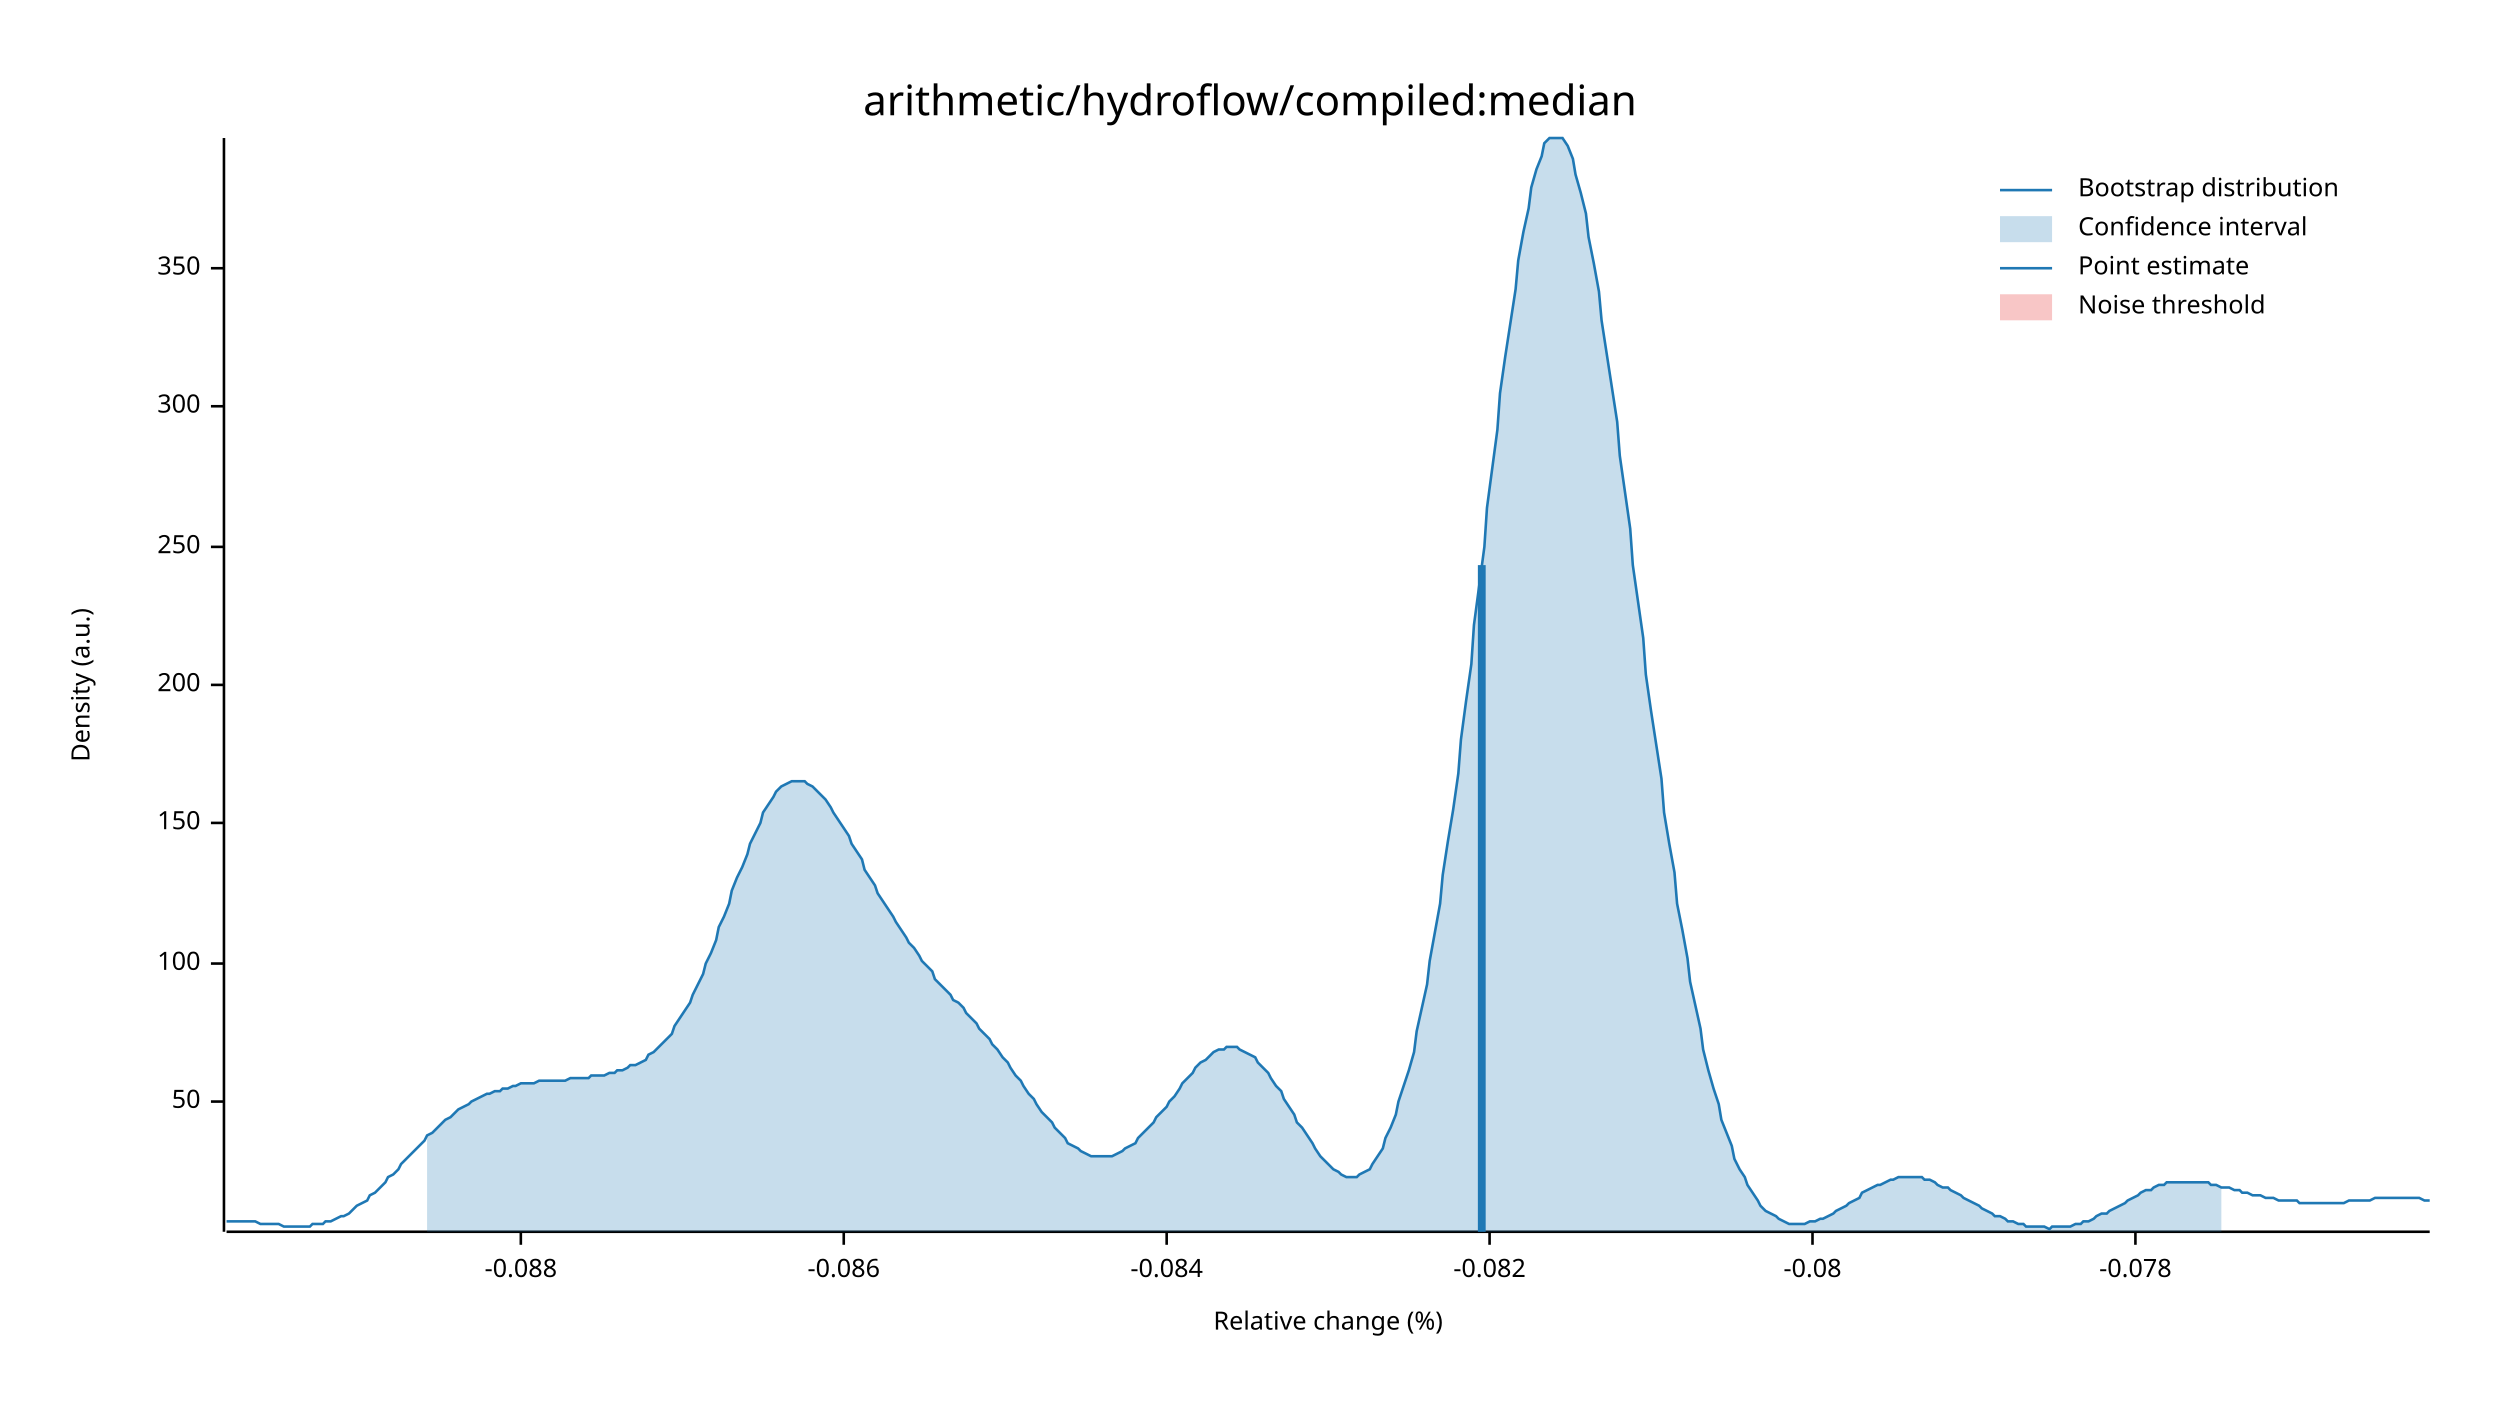
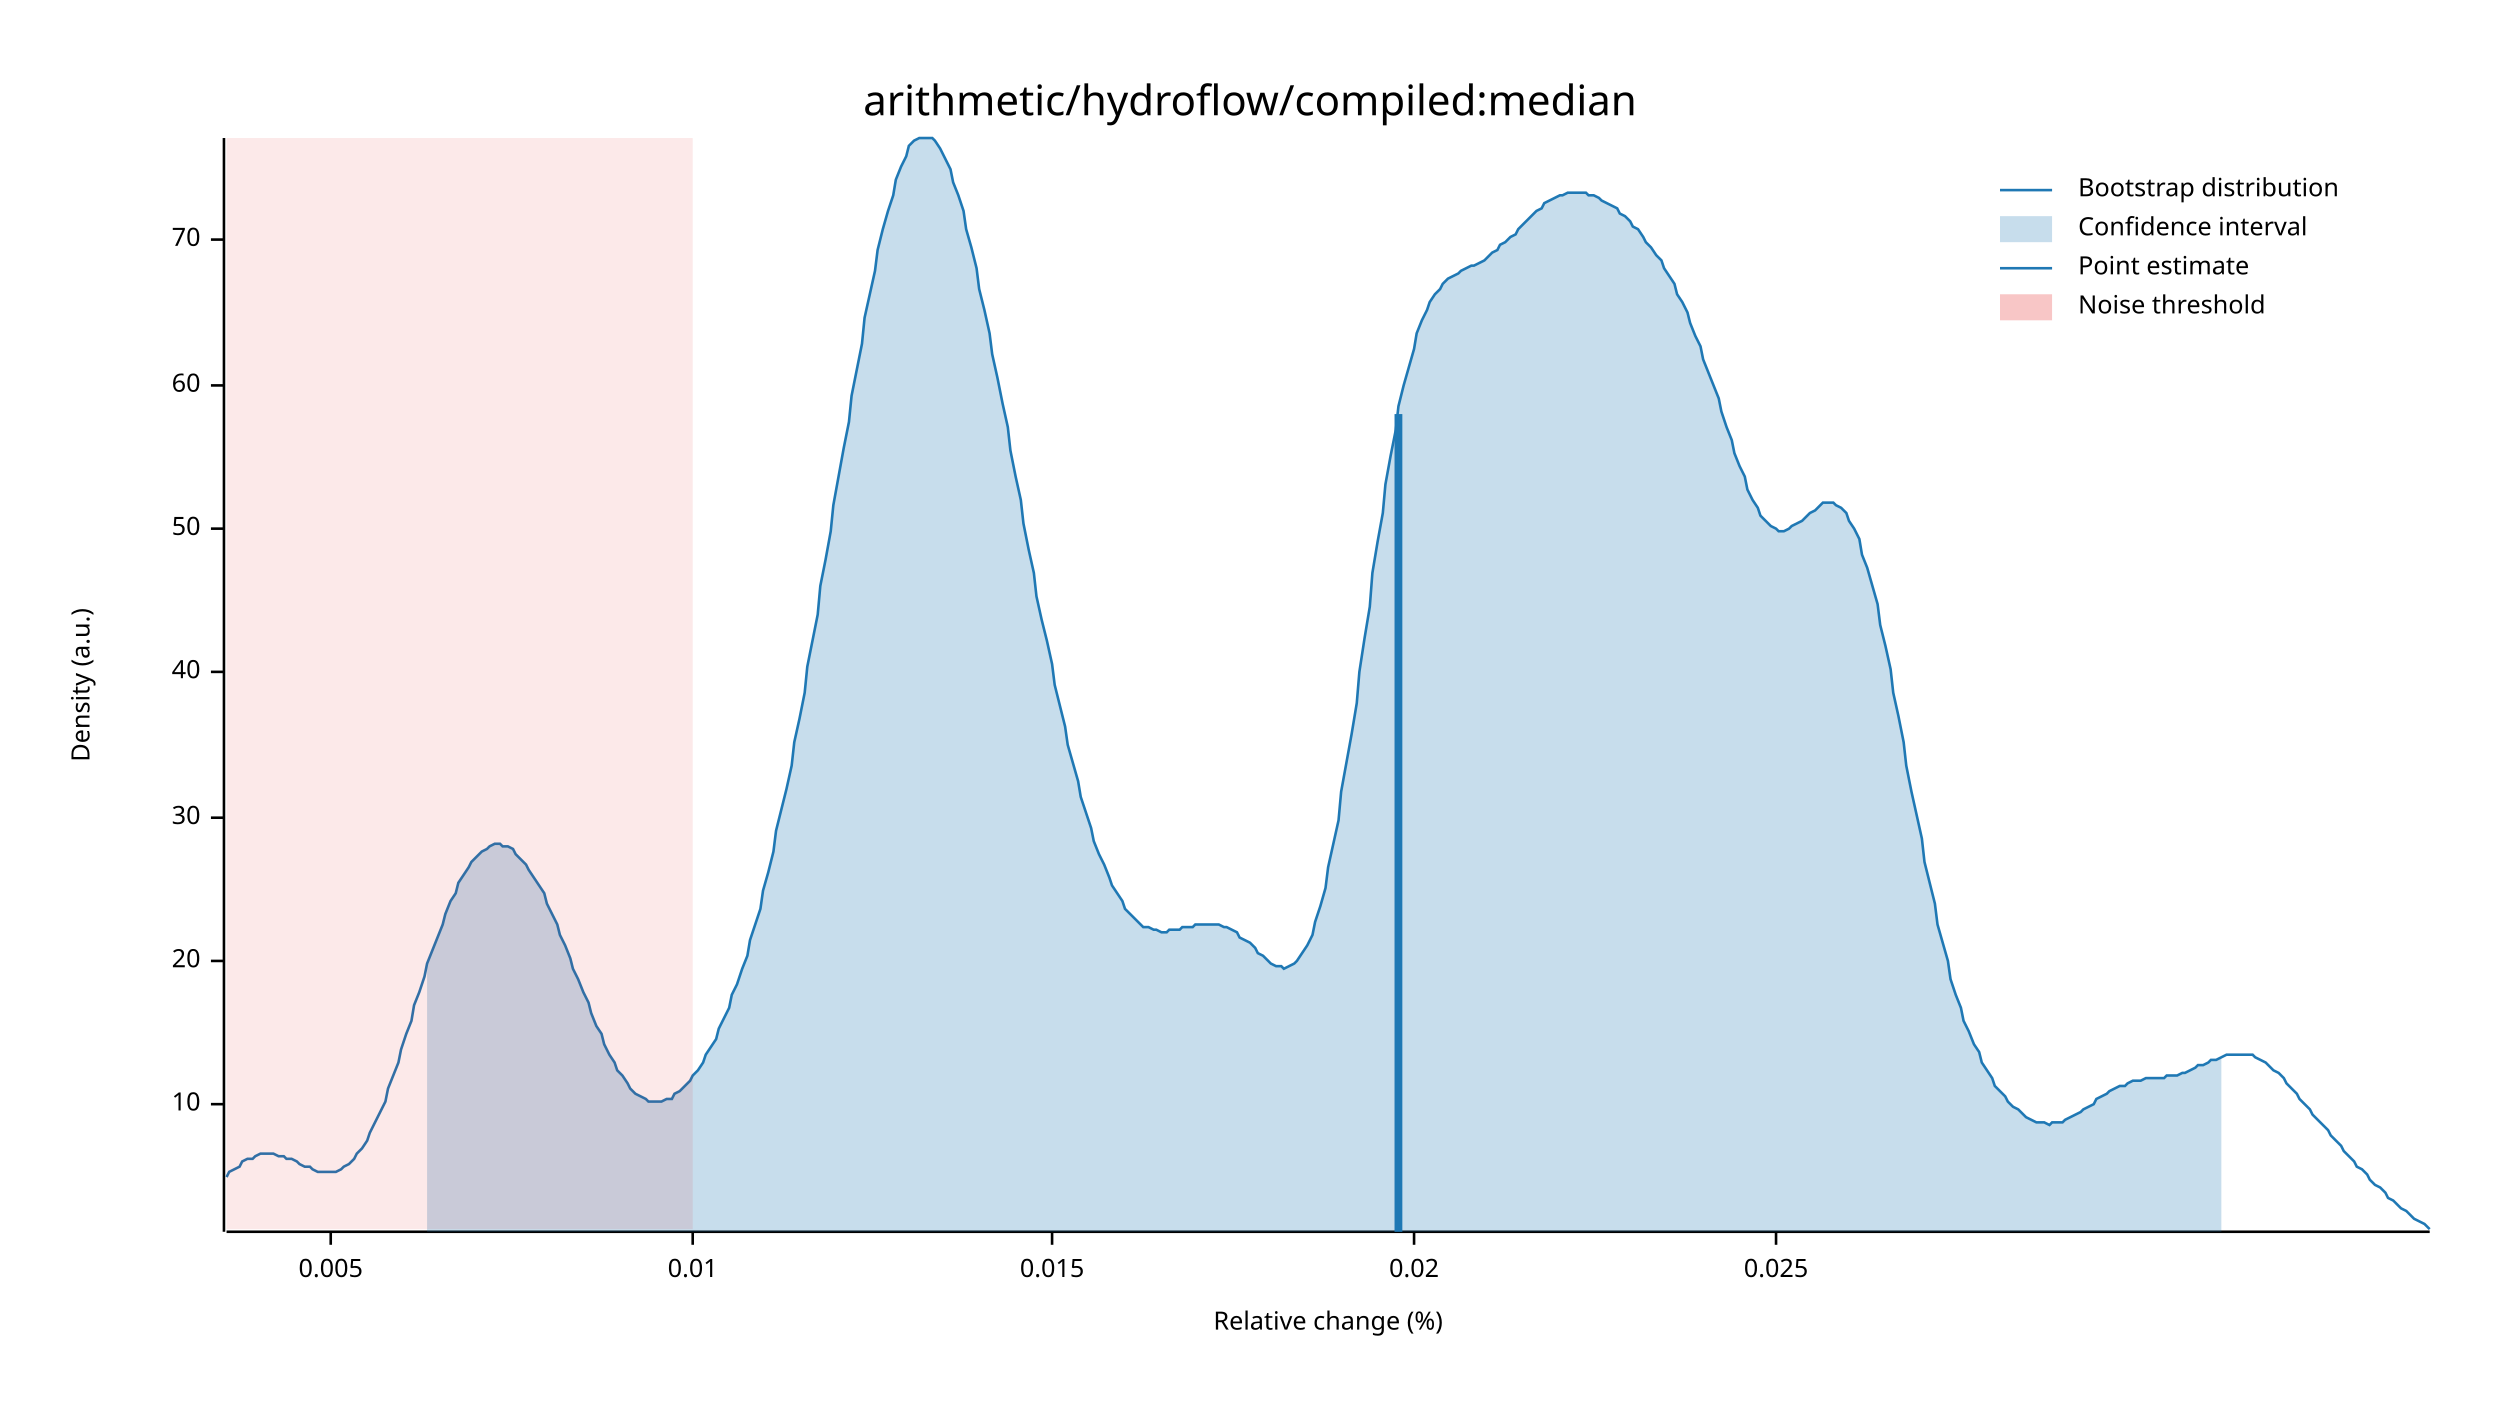
<svg xmlns="http://www.w3.org/2000/svg" width="960" height="540" viewBox="0 0 960 540">
  <text x="480" y="32" dy="0.76em" text-anchor="middle" font-family="sans-serif" font-size="16.129" opacity="1" fill="#000000">
arithmetic/hydroflow/compiled:median
</text>
  <text x="27" y="263" dy="0.76em" text-anchor="middle" font-family="sans-serif" font-size="9.677" opacity="1" fill="#000000" transform="rotate(270, 27, 263)">
Density (a.u.)
</text>
  <text x="510" y="513" dy="-0.5ex" text-anchor="middle" font-family="sans-serif" font-size="9.677" opacity="1" fill="#000000">
Relative change (%)
</text>
  <polyline fill="none" opacity="1" stroke="#000000" stroke-width="1" points="86,53 86,473 " />
-   <text x="77" y="423" dy="0.5ex" text-anchor="end" font-family="sans-serif" font-size="9.677" opacity="1" fill="#000000">
+   <text x="77" y="424" dy="0.5ex" text-anchor="end" font-family="sans-serif" font-size="9.677" opacity="1" fill="#000000">
+ 10
+ </text>
+   <polyline fill="none" opacity="1" stroke="#000000" stroke-width="1" points="81,424 86,424 " />
+   <text x="77" y="369" dy="0.5ex" text-anchor="end" font-family="sans-serif" font-size="9.677" opacity="1" fill="#000000">
+ 20
+ </text>
+   <polyline fill="none" opacity="1" stroke="#000000" stroke-width="1" points="81,369 86,369 " />
+   <text x="77" y="314" dy="0.5ex" text-anchor="end" font-family="sans-serif" font-size="9.677" opacity="1" fill="#000000">
+ 30
+ </text>
+   <polyline fill="none" opacity="1" stroke="#000000" stroke-width="1" points="81,314 86,314 " />
+   <text x="77" y="258" dy="0.5ex" text-anchor="end" font-family="sans-serif" font-size="9.677" opacity="1" fill="#000000">
+ 40
+ </text>
+   <polyline fill="none" opacity="1" stroke="#000000" stroke-width="1" points="81,258 86,258 " />
+   <text x="77" y="203" dy="0.5ex" text-anchor="end" font-family="sans-serif" font-size="9.677" opacity="1" fill="#000000">
50
</text>
-   <polyline fill="none" opacity="1" stroke="#000000" stroke-width="1" points="81,423 86,423 " />
-   <text x="77" y="370" dy="0.5ex" text-anchor="end" font-family="sans-serif" font-size="9.677" opacity="1" fill="#000000">
- 100
+   <polyline fill="none" opacity="1" stroke="#000000" stroke-width="1" points="81,203 86,203 " />
+   <text x="77" y="148" dy="0.5ex" text-anchor="end" font-family="sans-serif" font-size="9.677" opacity="1" fill="#000000">
+ 60
</text>
-   <polyline fill="none" opacity="1" stroke="#000000" stroke-width="1" points="81,370 86,370 " />
-   <text x="77" y="316" dy="0.5ex" text-anchor="end" font-family="sans-serif" font-size="9.677" opacity="1" fill="#000000">
- 150
+   <polyline fill="none" opacity="1" stroke="#000000" stroke-width="1" points="81,148 86,148 " />
+   <text x="77" y="92" dy="0.5ex" text-anchor="end" font-family="sans-serif" font-size="9.677" opacity="1" fill="#000000">
+ 70
</text>
-   <polyline fill="none" opacity="1" stroke="#000000" stroke-width="1" points="81,316 86,316 " />
-   <text x="77" y="263" dy="0.5ex" text-anchor="end" font-family="sans-serif" font-size="9.677" opacity="1" fill="#000000">
- 200
+   <polyline fill="none" opacity="1" stroke="#000000" stroke-width="1" points="81,92 86,92 " />
+   <polyline fill="none" opacity="1" stroke="#000000" stroke-width="1" points="87,473 933,473 " />
+   <text x="127" y="483" dy="0.76em" text-anchor="middle" font-family="sans-serif" font-size="9.677" opacity="1" fill="#000000">
+ 0.005
</text>
-   <polyline fill="none" opacity="1" stroke="#000000" stroke-width="1" points="81,263 86,263 " />
-   <text x="77" y="210" dy="0.5ex" text-anchor="end" font-family="sans-serif" font-size="9.677" opacity="1" fill="#000000">
- 250
+   <polyline fill="none" opacity="1" stroke="#000000" stroke-width="1" points="127,473 127,478 " />
+   <text x="266" y="483" dy="0.76em" text-anchor="middle" font-family="sans-serif" font-size="9.677" opacity="1" fill="#000000">
+ 0.01
</text>
-   <polyline fill="none" opacity="1" stroke="#000000" stroke-width="1" points="81,210 86,210 " />
-   <text x="77" y="156" dy="0.5ex" text-anchor="end" font-family="sans-serif" font-size="9.677" opacity="1" fill="#000000">
- 300
+   <polyline fill="none" opacity="1" stroke="#000000" stroke-width="1" points="266,473 266,478 " />
+   <text x="404" y="483" dy="0.76em" text-anchor="middle" font-family="sans-serif" font-size="9.677" opacity="1" fill="#000000">
+ 0.015
</text>
-   <polyline fill="none" opacity="1" stroke="#000000" stroke-width="1" points="81,156 86,156 " />
-   <text x="77" y="103" dy="0.5ex" text-anchor="end" font-family="sans-serif" font-size="9.677" opacity="1" fill="#000000">
- 350
+   <polyline fill="none" opacity="1" stroke="#000000" stroke-width="1" points="404,473 404,478 " />
+   <text x="543" y="483" dy="0.76em" text-anchor="middle" font-family="sans-serif" font-size="9.677" opacity="1" fill="#000000">
+ 0.02
</text>
-   <polyline fill="none" opacity="1" stroke="#000000" stroke-width="1" points="81,103 86,103 " />
-   <polyline fill="none" opacity="1" stroke="#000000" stroke-width="1" points="87,473 933,473 " />
-   <text x="200" y="483" dy="0.76em" text-anchor="middle" font-family="sans-serif" font-size="9.677" opacity="1" fill="#000000">
- -0.088
+   <polyline fill="none" opacity="1" stroke="#000000" stroke-width="1" points="543,473 543,478 " />
+   <text x="682" y="483" dy="0.76em" text-anchor="middle" font-family="sans-serif" font-size="9.677" opacity="1" fill="#000000">
+ 0.025
</text>
-   <polyline fill="none" opacity="1" stroke="#000000" stroke-width="1" points="200,473 200,478 " />
-   <text x="324" y="483" dy="0.76em" text-anchor="middle" font-family="sans-serif" font-size="9.677" opacity="1" fill="#000000">
- -0.086
- </text>
-   <polyline fill="none" opacity="1" stroke="#000000" stroke-width="1" points="324,473 324,478 " />
-   <text x="448" y="483" dy="0.76em" text-anchor="middle" font-family="sans-serif" font-size="9.677" opacity="1" fill="#000000">
- -0.084
- </text>
-   <polyline fill="none" opacity="1" stroke="#000000" stroke-width="1" points="448,473 448,478 " />
-   <text x="572" y="483" dy="0.76em" text-anchor="middle" font-family="sans-serif" font-size="9.677" opacity="1" fill="#000000">
- -0.082
- </text>
-   <polyline fill="none" opacity="1" stroke="#000000" stroke-width="1" points="572,473 572,478 " />
-   <text x="696" y="483" dy="0.76em" text-anchor="middle" font-family="sans-serif" font-size="9.677" opacity="1" fill="#000000">
- -0.08
- </text>
-   <polyline fill="none" opacity="1" stroke="#000000" stroke-width="1" points="696,473 696,478 " />
-   <text x="820" y="483" dy="0.76em" text-anchor="middle" font-family="sans-serif" font-size="9.677" opacity="1" fill="#000000">
- -0.078
- </text>
-   <polyline fill="none" opacity="1" stroke="#000000" stroke-width="1" points="820,473 820,478 " />
-   <polyline fill="none" opacity="1" stroke="#1F78B4" stroke-width="1" points="87,469 88,469 90,469 92,469 93,469 95,469 97,469 98,469 100,470 102,470 103,470 105,470 107,470 109,471 110,471 112,471 114,471 115,471 117,471 119,471 120,470 122,470 124,470 125,469 127,469 129,468 131,467 132,467 134,466 136,464 137,463 139,462 141,461 142,459 144,458 146,456 148,454 149,452 151,451 153,449 154,447 156,445 158,443 159,442 161,440 163,438 164,436 166,435 168,433 170,431 171,430 173,429 175,427 176,426 178,425 180,424 181,423 183,422 185,421 187,420 188,420 190,419 192,419 193,418 195,418 197,417 198,417 200,416 202,416 203,416 205,416 207,415 209,415 210,415 212,415 214,415 215,415 217,415 219,414 220,414 222,414 224,414 226,414 227,413 229,413 231,413 232,413 234,412 236,412 237,411 239,411 241,410 242,409 244,409 246,408 248,407 249,405 251,404 253,402 254,401 256,399 258,397 259,394 261,391 263,388 265,385 266,382 268,378 270,374 271,370 273,366 275,361 276,356 278,352 280,347 281,342 283,337 285,333 287,328 288,324 290,320 292,316 293,312 295,309 297,306 298,304 300,302 302,301 304,300 305,300 307,300 309,300 310,301 312,302 314,304 315,305 317,307 319,310 320,312 322,315 324,318 326,321 327,324 329,327 331,330 332,334 334,337 336,340 337,343 339,346 341,349 343,352 344,354 346,357 348,360 349,362 351,364 353,367 354,369 356,371 358,373 359,376 361,378 363,380 365,382 366,384 368,385 370,387 371,389 373,391 375,393 376,395 378,397 380,399 381,401 383,403 385,406 387,408 388,410 390,413 392,415 393,417 395,420 397,422 398,424 400,427 402,429 404,431 405,433 407,435 409,437 410,439 412,440 414,441 415,442 417,443 419,444 420,444 422,444 424,444 426,444 427,444 429,443 431,442 432,441 434,440 436,439 437,437 439,435 441,433 443,431 444,429 446,427 448,425 449,423 451,421 453,418 454,416 456,414 458,412 459,410 461,408 463,407 465,405 466,404 468,403 470,403 471,402 473,402 475,402 476,403 478,404 480,405 482,406 483,408 485,410 487,412 488,414 490,417 492,419 493,422 495,425 497,428 498,431 500,433 502,436 504,439 505,441 507,444 509,446 510,447 512,449 514,450 515,451 517,452 519,452 521,452 522,451 524,450 526,449 527,447 529,444 531,441 532,437 534,433 536,428 537,423 539,417 541,411 543,404 544,396 546,387 548,378 549,369 551,358 553,347 554,336 556,323 558,311 560,297 561,284 563,269 565,255 566,240 568,225 570,210 571,195 573,180 575,165 576,151 578,137 580,124 582,111 583,100 585,89 587,80 588,72 590,65 592,60 593,55 595,53 597,53 599,53 600,53 602,56 604,61 605,67 607,74 609,82 610,91 612,101 614,112 615,123 617,136 619,149 621,162 622,175 624,189 626,203 627,217 629,231 631,245 632,259 634,273 636,286 638,299 639,312 641,324 643,335 644,347 646,357 648,368 649,377 651,386 653,395 654,403 656,411 658,418 660,424 661,430 663,435 665,440 666,445 668,449 670,452 671,455 673,458 675,461 676,463 678,465 680,466 682,467 683,468 685,469 687,470 688,470 690,470 692,470 693,470 695,469 697,469 699,468 700,468 702,467 704,466 705,465 707,464 709,463 710,462 712,461 714,460 715,458 717,457 719,456 721,455 722,455 724,454 726,453 727,453 729,452 731,452 732,452 734,452 736,452 738,452 739,453 741,453 743,454 744,455 746,456 748,456 749,457 751,458 753,459 754,460 756,461 758,462 760,463 761,464 763,465 765,466 766,467 768,467 770,468 771,469 773,469 775,470 777,470 778,471 780,471 782,471 783,471 785,471 787,472 788,471 790,471 792,471 793,471 795,471 797,470 799,470 800,469 802,469 804,468 805,467 807,466 809,466 810,465 812,464 814,463 816,462 817,461 819,460 821,459 822,458 824,457 826,457 827,456 829,455 831,455 832,454 834,454 836,454 838,454 839,454 841,454 843,454 844,454 846,454 848,454 849,455 851,455 853,456 855,456 856,456 858,457 860,457 861,458 863,458 865,459 866,459 868,459 870,460 871,460 873,460 875,461 877,461 878,461 880,461 882,461 883,462 885,462 887,462 888,462 890,462 892,462 894,462 895,462 897,462 899,462 900,462 902,461 904,461 905,461 907,461 909,461 910,461 912,460 914,460 916,460 917,460 919,460 921,460 922,460 924,460 926,460 927,460 929,460 931,461 933,461 " />
-   <polygon opacity="0.25" fill="#1F78B4" points="164,436 166,435 168,433 170,431 171,430 173,429 175,427 176,426 178,425 180,424 181,423 183,422 185,421 187,420 188,420 190,419 192,419 193,418 195,418 197,417 198,417 200,416 202,416 203,416 205,416 207,415 209,415 210,415 212,415 214,415 215,415 217,415 219,414 220,414 222,414 224,414 226,414 227,413 229,413 231,413 232,413 234,412 236,412 237,411 239,411 241,410 242,409 244,409 246,408 248,407 249,405 251,404 253,402 254,401 256,399 258,397 259,394 261,391 263,388 265,385 266,382 268,378 270,374 271,370 273,366 275,361 276,356 278,352 280,347 281,342 283,337 285,333 287,328 288,324 290,320 292,316 293,312 295,309 297,306 298,304 300,302 302,301 304,300 305,300 307,300 309,300 310,301 312,302 314,304 315,305 317,307 319,310 320,312 322,315 324,318 326,321 327,324 329,327 331,330 332,334 334,337 336,340 337,343 339,346 341,349 343,352 344,354 346,357 348,360 349,362 351,364 353,367 354,369 356,371 358,373 359,376 361,378 363,380 365,382 366,384 368,385 370,387 371,389 373,391 375,393 376,395 378,397 380,399 381,401 383,403 385,406 387,408 388,410 390,413 392,415 393,417 395,420 397,422 398,424 400,427 402,429 404,431 405,433 407,435 409,437 410,439 412,440 414,441 415,442 417,443 419,444 420,444 422,444 424,444 426,444 427,444 429,443 431,442 432,441 434,440 436,439 437,437 439,435 441,433 443,431 444,429 446,427 448,425 449,423 451,421 453,418 454,416 456,414 458,412 459,410 461,408 463,407 465,405 466,404 468,403 470,403 471,402 473,402 475,402 476,403 478,404 480,405 482,406 483,408 485,410 487,412 488,414 490,417 492,419 493,422 495,425 497,428 498,431 500,433 502,436 504,439 505,441 507,444 509,446 510,447 512,449 514,450 515,451 517,452 519,452 521,452 522,451 524,450 526,449 527,447 529,444 531,441 532,437 534,433 536,428 537,423 539,417 541,411 543,404 544,396 546,387 548,378 549,369 551,358 553,347 554,336 556,323 558,311 560,297 561,284 563,269 565,255 566,240 568,225 570,210 571,195 573,180 575,165 576,151 578,137 580,124 582,111 583,100 585,89 587,80 588,72 590,65 592,60 593,55 595,53 597,53 599,53 600,53 602,56 604,61 605,67 607,74 609,82 610,91 612,101 614,112 615,123 617,136 619,149 621,162 622,175 624,189 626,203 627,217 629,231 631,245 632,259 634,273 636,286 638,299 639,312 641,324 643,335 644,347 646,357 648,368 649,377 651,386 653,395 654,403 656,411 658,418 660,424 661,430 663,435 665,440 666,445 668,449 670,452 671,455 673,458 675,461 676,463 678,465 680,466 682,467 683,468 685,469 687,470 688,470 690,470 692,470 693,470 695,469 697,469 699,468 700,468 702,467 704,466 705,465 707,464 709,463 710,462 712,461 714,460 715,458 717,457 719,456 721,455 722,455 724,454 726,453 727,453 729,452 731,452 732,452 734,452 736,452 738,452 739,453 741,453 743,454 744,455 746,456 748,456 749,457 751,458 753,459 754,460 756,461 758,462 760,463 761,464 763,465 765,466 766,467 768,467 770,468 771,469 773,469 775,470 777,470 778,471 780,471 782,471 783,471 785,471 787,472 788,471 790,471 792,471 793,471 795,471 797,470 799,470 800,469 802,469 804,468 805,467 807,466 809,466 810,465 812,464 814,463 816,462 817,461 819,460 821,459 822,458 824,457 826,457 827,456 829,455 831,455 832,454 834,454 836,454 838,454 839,454 841,454 843,454 844,454 846,454 848,454 849,455 851,455 853,456 853,473 164,473 " />
-   <polyline fill="none" opacity="1" stroke="#1F78B4" stroke-width="3" points="569,473 569,217 " />
-   <rect x="510" y="53" width="0" height="419" opacity="0.1" fill="#E31A1C" stroke="none" />
+   <polyline fill="none" opacity="1" stroke="#000000" stroke-width="1" points="682,473 682,478 " />
+   <polyline fill="none" opacity="1" stroke="#1F78B4" stroke-width="1" points="87,452 88,450 90,449 92,448 93,446 95,445 97,445 98,444 100,443 102,443 103,443 105,443 107,444 109,444 110,445 112,445 114,446 115,447 117,448 119,448 120,449 122,450 124,450 125,450 127,450 129,450 131,449 132,448 134,447 136,445 137,443 139,441 141,438 142,435 144,431 146,427 148,423 149,418 151,413 153,408 154,403 156,397 158,392 159,386 161,381 163,375 164,370 166,365 168,360 170,355 171,351 173,346 175,343 176,339 178,336 180,333 181,331 183,329 185,327 187,326 188,325 190,324 192,324 193,325 195,325 197,326 198,328 200,330 202,332 203,334 205,337 207,340 209,343 210,347 212,351 214,355 215,359 217,363 219,368 220,372 222,376 224,381 226,385 227,389 229,394 231,397 232,401 234,405 236,408 237,411 239,413 241,416 242,418 244,420 246,421 248,422 249,423 251,423 253,423 254,423 256,422 258,422 259,420 261,419 263,417 265,415 266,413 268,411 270,408 271,405 273,402 275,399 276,395 278,391 280,387 281,382 283,378 285,372 287,367 288,361 290,355 292,349 293,342 295,335 297,327 298,319 300,311 302,303 304,294 305,285 307,276 309,266 310,256 312,246 314,236 315,225 317,215 319,204 320,194 322,183 324,172 326,162 327,152 329,142 331,132 332,122 334,113 336,104 337,96 339,88 341,81 343,75 344,69 346,64 348,60 349,56 351,54 353,53 354,53 356,53 358,53 359,54 361,57 363,61 365,65 366,70 368,75 370,81 371,88 373,95 375,103 376,111 378,119 380,128 381,136 383,145 385,155 387,164 388,173 390,183 392,192 393,201 395,211 397,220 398,229 400,238 402,246 404,255 405,263 407,271 409,279 410,286 412,293 414,300 415,306 417,312 419,318 420,323 422,328 424,332 426,337 427,340 429,343 431,346 432,349 434,351 436,353 437,354 439,356 441,356 443,357 444,357 446,358 448,358 449,357 451,357 453,357 454,356 456,356 458,356 459,355 461,355 463,355 465,355 466,355 468,355 470,356 471,356 473,357 475,358 476,360 478,361 480,362 482,364 483,366 485,367 487,369 488,370 490,371 492,371 493,372 495,371 497,370 498,369 500,366 502,363 504,359 505,354 507,348 509,341 510,333 512,324 514,315 515,304 517,293 519,282 521,270 522,258 524,245 526,233 527,220 529,208 531,197 532,186 534,175 536,165 537,156 539,148 541,141 543,134 544,128 546,123 548,119 549,116 551,113 553,111 554,109 556,107 558,106 560,105 561,104 563,103 565,102 566,102 568,101 570,100 571,99 573,97 575,96 576,94 578,93 580,91 582,90 583,88 585,86 587,84 588,83 590,81 592,80 593,78 595,77 597,76 599,75 600,75 602,74 604,74 605,74 607,74 609,74 610,75 612,75 614,76 615,77 617,78 619,79 621,80 622,82 624,83 626,85 627,87 629,88 631,91 632,93 634,95 636,98 638,100 639,103 641,106 643,109 644,113 646,116 648,120 649,124 651,129 653,133 654,138 656,143 658,148 660,153 661,158 663,164 665,169 666,174 668,179 670,183 671,188 673,192 675,195 676,198 678,200 680,202 682,203 683,204 685,204 687,203 688,202 690,201 692,200 693,199 695,197 697,196 699,194 700,193 702,193 704,193 705,194 707,195 709,197 710,200 712,203 714,207 715,213 717,218 719,225 721,232 722,240 724,248 726,257 727,266 729,275 731,285 732,294 734,304 736,313 738,322 739,331 741,339 743,347 744,355 746,362 748,369 749,376 751,382 753,387 754,392 756,396 758,401 760,404 761,408 763,411 765,414 766,417 768,419 770,421 771,423 773,425 775,426 777,428 778,429 780,430 782,431 783,431 785,431 787,432 788,431 790,431 792,431 793,430 795,429 797,428 799,427 800,426 802,425 804,424 805,422 807,421 809,420 810,419 812,418 814,417 816,417 817,416 819,415 821,415 822,415 824,414 826,414 827,414 829,414 831,414 832,413 834,413 836,413 838,412 839,412 841,411 843,410 844,409 846,409 848,408 849,407 851,407 853,406 855,405 856,405 858,405 860,405 861,405 863,405 865,405 866,406 868,407 870,408 871,409 873,411 875,412 877,414 878,416 880,418 882,420 883,422 885,424 887,426 888,428 890,430 892,432 894,434 895,436 897,438 899,440 900,442 902,444 904,446 905,448 907,449 909,451 910,453 912,455 914,456 916,458 917,460 919,461 921,463 922,464 924,465 926,467 927,468 929,469 931,470 933,472 " />
+   <polygon opacity="0.25" fill="#1F78B4" points="164,370 166,365 168,360 170,355 171,351 173,346 175,343 176,339 178,336 180,333 181,331 183,329 185,327 187,326 188,325 190,324 192,324 193,325 195,325 197,326 198,328 200,330 202,332 203,334 205,337 207,340 209,343 210,347 212,351 214,355 215,359 217,363 219,368 220,372 222,376 224,381 226,385 227,389 229,394 231,397 232,401 234,405 236,408 237,411 239,413 241,416 242,418 244,420 246,421 248,422 249,423 251,423 253,423 254,423 256,422 258,422 259,420 261,419 263,417 265,415 266,413 268,411 270,408 271,405 273,402 275,399 276,395 278,391 280,387 281,382 283,378 285,372 287,367 288,361 290,355 292,349 293,342 295,335 297,327 298,319 300,311 302,303 304,294 305,285 307,276 309,266 310,256 312,246 314,236 315,225 317,215 319,204 320,194 322,183 324,172 326,162 327,152 329,142 331,132 332,122 334,113 336,104 337,96 339,88 341,81 343,75 344,69 346,64 348,60 349,56 351,54 353,53 354,53 356,53 358,53 359,54 361,57 363,61 365,65 366,70 368,75 370,81 371,88 373,95 375,103 376,111 378,119 380,128 381,136 383,145 385,155 387,164 388,173 390,183 392,192 393,201 395,211 397,220 398,229 400,238 402,246 404,255 405,263 407,271 409,279 410,286 412,293 414,300 415,306 417,312 419,318 420,323 422,328 424,332 426,337 427,340 429,343 431,346 432,349 434,351 436,353 437,354 439,356 441,356 443,357 444,357 446,358 448,358 449,357 451,357 453,357 454,356 456,356 458,356 459,355 461,355 463,355 465,355 466,355 468,355 470,356 471,356 473,357 475,358 476,360 478,361 480,362 482,364 483,366 485,367 487,369 488,370 490,371 492,371 493,372 495,371 497,370 498,369 500,366 502,363 504,359 505,354 507,348 509,341 510,333 512,324 514,315 515,304 517,293 519,282 521,270 522,258 524,245 526,233 527,220 529,208 531,197 532,186 534,175 536,165 537,156 539,148 541,141 543,134 544,128 546,123 548,119 549,116 551,113 553,111 554,109 556,107 558,106 560,105 561,104 563,103 565,102 566,102 568,101 570,100 571,99 573,97 575,96 576,94 578,93 580,91 582,90 583,88 585,86 587,84 588,83 590,81 592,80 593,78 595,77 597,76 599,75 600,75 602,74 604,74 605,74 607,74 609,74 610,75 612,75 614,76 615,77 617,78 619,79 621,80 622,82 624,83 626,85 627,87 629,88 631,91 632,93 634,95 636,98 638,100 639,103 641,106 643,109 644,113 646,116 648,120 649,124 651,129 653,133 654,138 656,143 658,148 660,153 661,158 663,164 665,169 666,174 668,179 670,183 671,188 673,192 675,195 676,198 678,200 680,202 682,203 683,204 685,204 687,203 688,202 690,201 692,200 693,199 695,197 697,196 699,194 700,193 702,193 704,193 705,194 707,195 709,197 710,200 712,203 714,207 715,213 717,218 719,225 721,232 722,240 724,248 726,257 727,266 729,275 731,285 732,294 734,304 736,313 738,322 739,331 741,339 743,347 744,355 746,362 748,369 749,376 751,382 753,387 754,392 756,396 758,401 760,404 761,408 763,411 765,414 766,417 768,419 770,421 771,423 773,425 775,426 777,428 778,429 780,430 782,431 783,431 785,431 787,432 788,431 790,431 792,431 793,430 795,429 797,428 799,427 800,426 802,425 804,424 805,422 807,421 809,420 810,419 812,418 814,417 816,417 817,416 819,415 821,415 822,415 824,414 826,414 827,414 829,414 831,414 832,413 834,413 836,413 838,412 839,412 841,411 843,410 844,409 846,409 848,408 849,407 851,407 853,406 853,473 164,473 " />
+   <polyline fill="none" opacity="1" stroke="#1F78B4" stroke-width="3" points="537,473 537,159 " />
+   <rect x="87" y="53" width="179" height="419" opacity="0.1" fill="#E31A1C" stroke="none" />
  <text x="798" y="68" dy="0.76em" text-anchor="start" font-family="sans-serif" font-size="9.677" opacity="1" fill="#000000">
Bootstrap distribution
</text>
  <text x="798" y="83" dy="0.76em" text-anchor="start" font-family="sans-serif" font-size="9.677" opacity="1" fill="#000000">
Confidence interval
</text>
  <text x="798" y="98" dy="0.76em" text-anchor="start" font-family="sans-serif" font-size="9.677" opacity="1" fill="#000000">
Point estimate
</text>
  <text x="798" y="113" dy="0.76em" text-anchor="start" font-family="sans-serif" font-size="9.677" opacity="1" fill="#000000">
Noise threshold
</text>
  <polyline fill="none" opacity="1" stroke="#1F78B4" stroke-width="1" points="768,73 788,73 " />
  <rect x="768" y="83" width="20" height="10" opacity="0.25" fill="#1F78B4" stroke="none" />
  <polyline fill="none" opacity="1" stroke="#1F78B4" stroke-width="1" points="768,103 788,103 " />
  <rect x="768" y="113" width="20" height="10" opacity="0.25" fill="#E31A1C" stroke="none" />
</svg>
